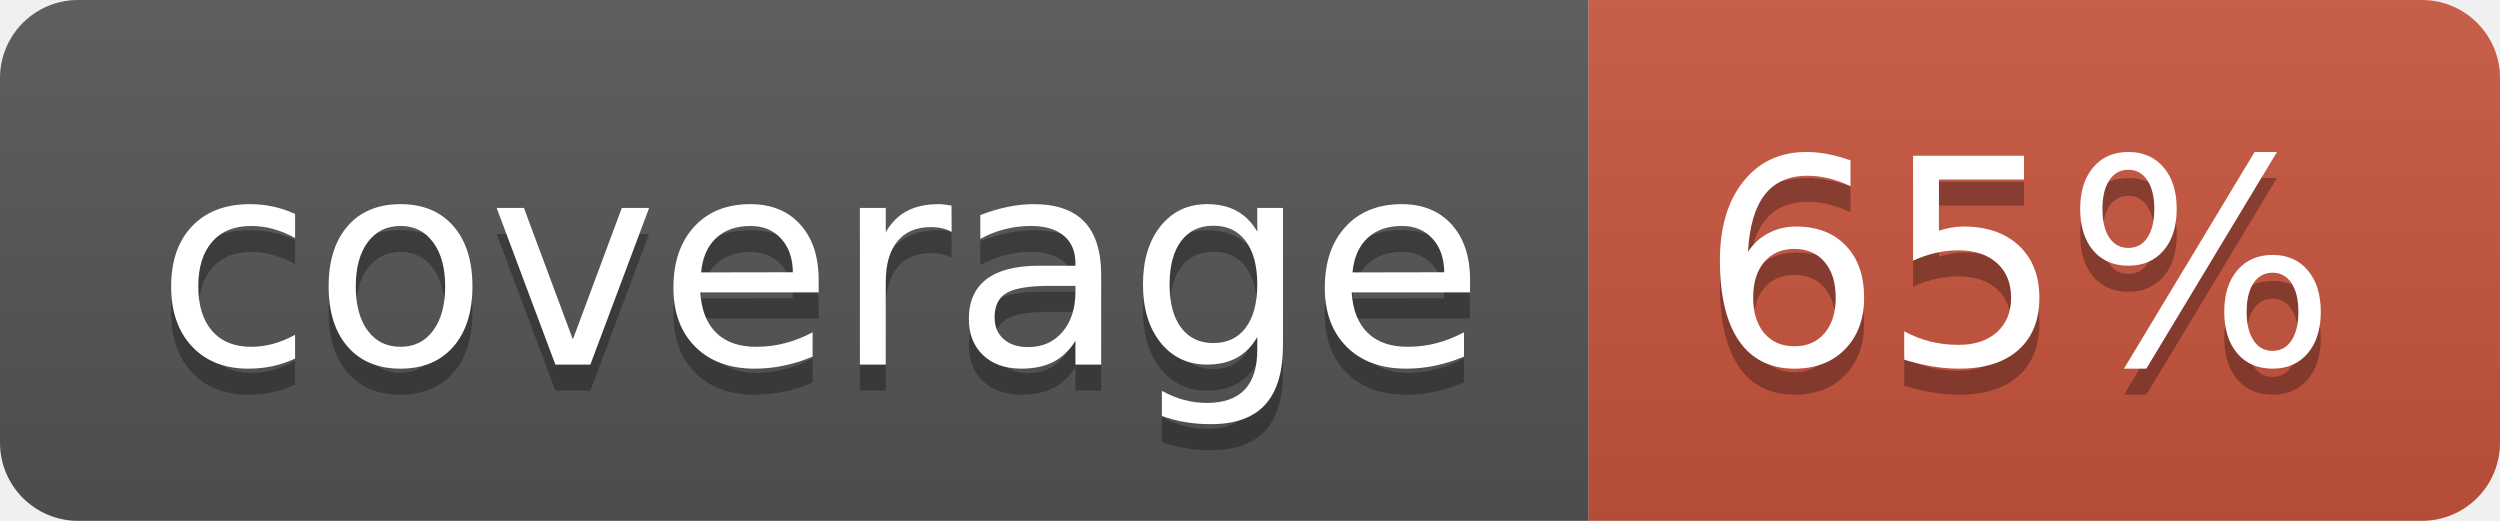
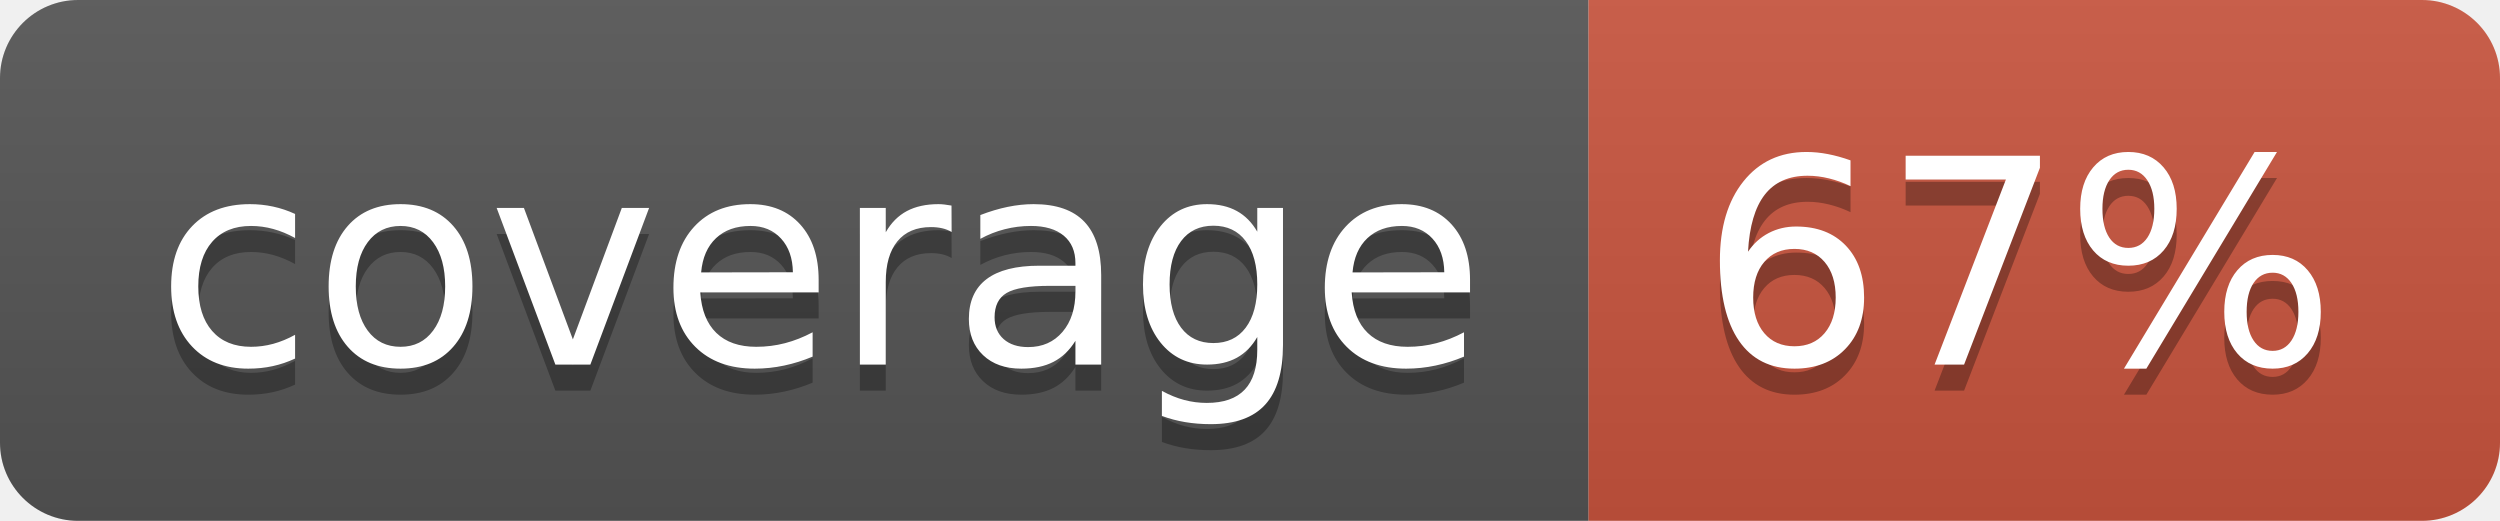
<svg xmlns="http://www.w3.org/2000/svg" width="96" height="20">
  <linearGradient id="b" x2="0" y2="100%">
    <stop offset="0" stop-color="#bbb" stop-opacity=".1" />
    <stop offset="1" stop-opacity=".1" />
  </linearGradient>
  <clipPath id="a">
    <rect width="96" height="20" rx="3" fill="#fff" />
  </clipPath>
  <g clip-path="url(#a)">
    <path fill="#555" d="M0 0h61v20H0z" />
    <path fill="#CA553E" d="M61 0h35v20H61z" />
    <path fill="url(#b)" d="M0 0h96v20H0z" />
  </g>
  <g fill="#fff" text-anchor="middle" font-family="DejaVu Sans,Verdana,Geneva,sans-serif" font-size="110">
    <text x="315" y="150" fill="#010101" fill-opacity=".3" transform="scale(.1)" textLength="510">coverage</text>
    <text x="315" y="140" transform="scale(.1)" textLength="510">coverage</text>
-     <text x="775" y="150" fill="#010101" fill-opacity=".3" transform="scale(.1)" textLength="250">65%</text>
-     <text x="775" y="140" transform="scale(.1)" textLength="250">65%</text>
+     <text x="775" y="150" fill="#010101" fill-opacity=".3" transform="scale(.1)" textLength="250">67%</text>
+     <text x="775" y="140" transform="scale(.1)" textLength="250">67%</text>
  </g>
</svg>
